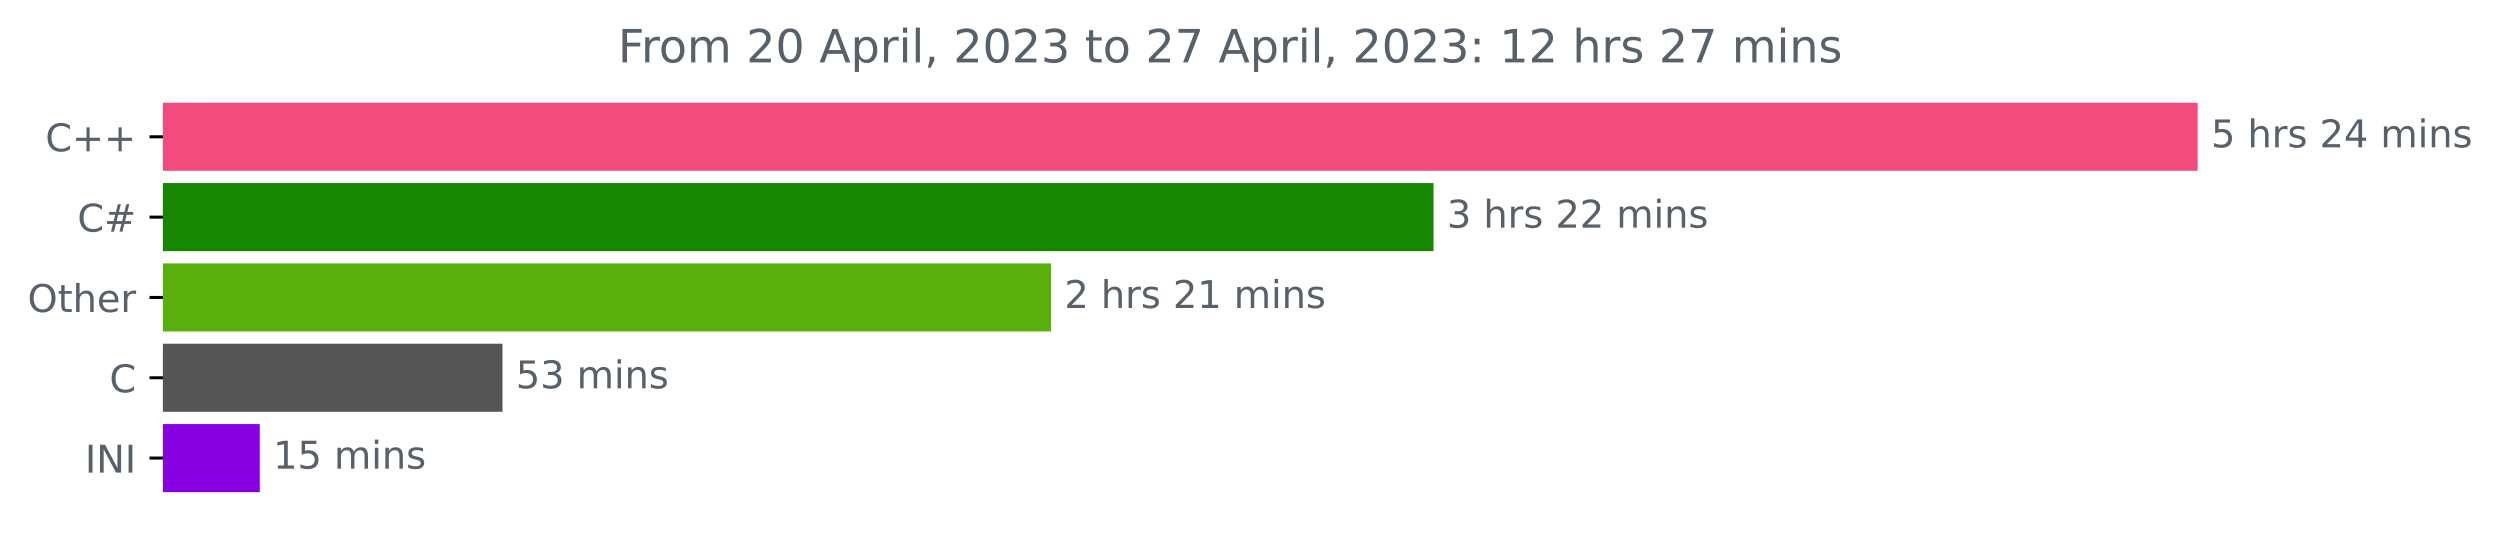
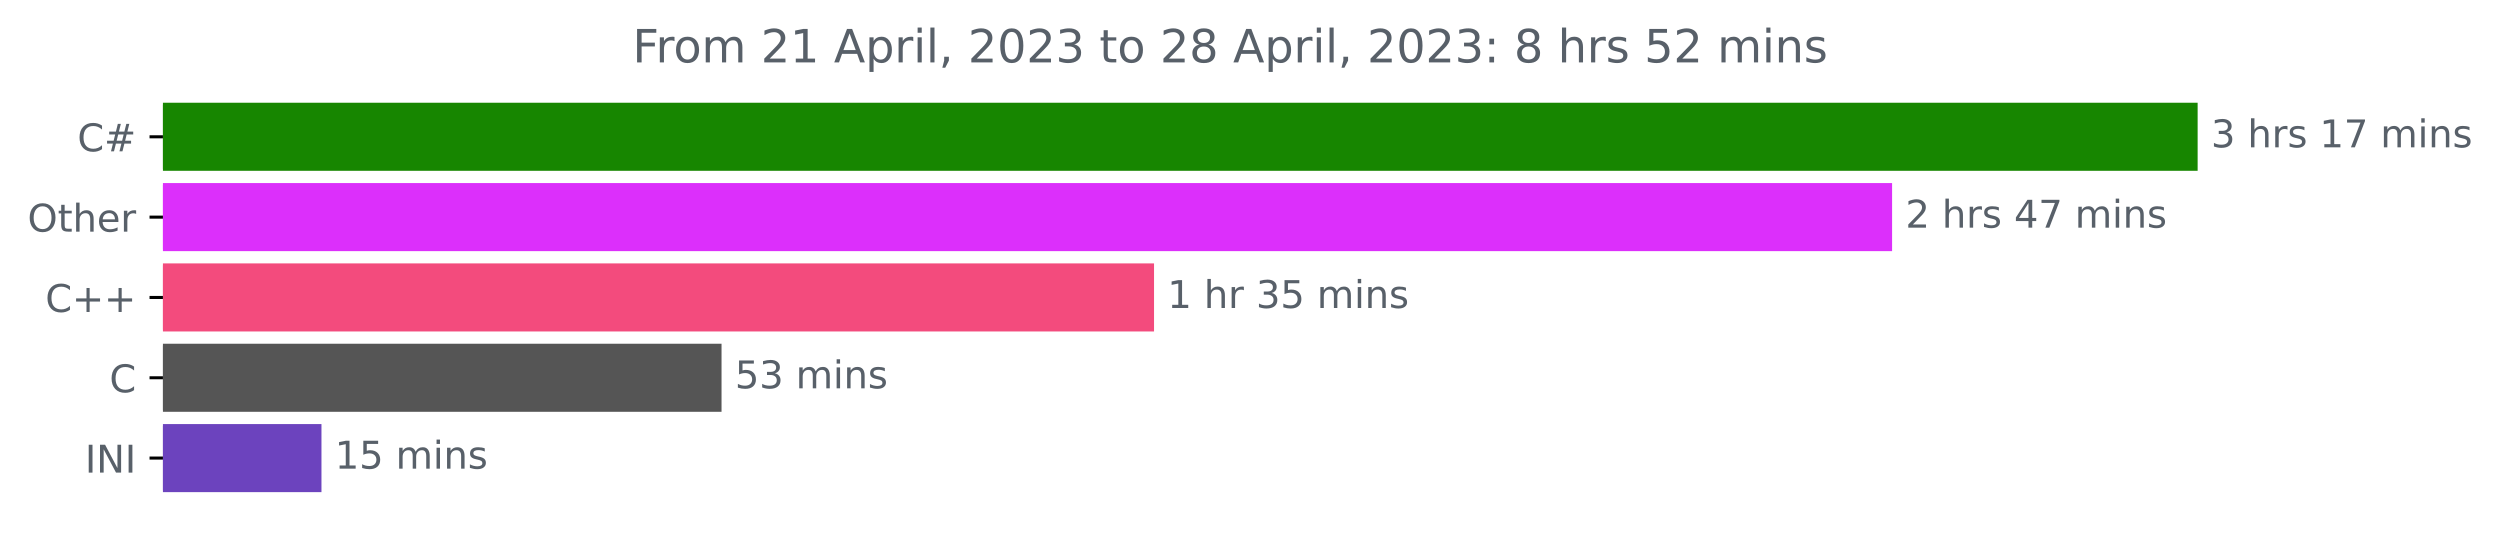
<svg xmlns="http://www.w3.org/2000/svg" xmlns:xlink="http://www.w3.org/1999/xlink" width="653.568pt" height="140.398pt" viewBox="0 0 653.568 140.398" version="1.1">
  <defs>
    <style type="text/css">*{stroke-linejoin: round; stroke-linecap: butt}</style>
  </defs>
  <g id="figure_1">
    <g id="patch_1">
      <path d="M 0 140.398  L 653.568 140.398  L 653.568 0  L 0 0  L 0 140.398  z " style="fill: none" />
    </g>
    <g id="axes_1">
      <g id="patch_2">
-         <path d="M 42.594 27.358  L 574.022 27.358  L 574.022 44.158  L 42.594 44.158  z " clip-path="url(#p221817a27f)" style="fill: #f34b7d; stroke: #f34b7d; stroke-linejoin: miter" />
+         <path d="M 42.594 27.358  L 574.022 27.358  L 574.022 44.158  L 42.594 44.158  z " clip-path="url(#pd384445b77)" style="fill: #178600; stroke: #178600; stroke-linejoin: miter" />
      </g>
      <g id="patch_3">
-         <path d="M 42.594 48.358  L 374.263 48.358  L 374.263 65.158  L 42.594 65.158  z " clip-path="url(#p221817a27f)" style="fill: #178600; stroke: #178600; stroke-linejoin: miter" />
+         <path d="M 42.594 48.358  L 494.143 48.358  L 494.143 65.158  L 42.594 65.158  z " clip-path="url(#pd384445b77)" style="fill: #dc2ffb; stroke: #dc2ffb; stroke-linejoin: miter" />
      </g>
      <g id="patch_4">
-         <path d="M 42.594 69.358  L 274.261 69.358  L 274.261 86.158  L 42.594 86.158  z " clip-path="url(#p221817a27f)" style="fill: #59b00c; stroke: #59b00c; stroke-linejoin: miter" />
+         <path d="M 42.594 69.358  L 301.196 69.358  L 301.196 86.158  L 42.594 86.158  z " clip-path="url(#pd384445b77)" style="fill: #f34b7d; stroke: #f34b7d; stroke-linejoin: miter" />
      </g>
      <g id="patch_5">
-         <path d="M 42.594 90.358  L 130.86 90.358  L 130.86 107.158  L 42.594 107.158  z " clip-path="url(#p221817a27f)" style="fill: #555555; stroke: #555555; stroke-linejoin: miter" />
+         <path d="M 42.594 90.358  L 188.13 90.358  L 188.13 107.158  L 42.594 107.158  z " clip-path="url(#pd384445b77)" style="fill: #555555; stroke: #555555; stroke-linejoin: miter" />
      </g>
      <g id="patch_6">
-         <path d="M 42.594 111.358  L 67.411 111.358  L 67.411 128.158  L 42.594 128.158  z " clip-path="url(#p221817a27f)" style="fill: #8801e0; stroke: #8801e0; stroke-linejoin: miter" />
+         <path d="M 42.594 111.358  L 83.539 111.358  L 83.539 128.158  L 42.594 128.158  z " clip-path="url(#pd384445b77)" style="fill: #6c43be; stroke: #6c43be; stroke-linejoin: miter" />
      </g>
      <g id="matplotlib.axis_1" />
      <g id="matplotlib.axis_2">
        <g id="ytick_1">
          <g id="line2d_1">
            <defs>
-               <path id="m39477ddc2d" d="M 0 0  L -3.5 0  " style="stroke: #000000; stroke-width: 0.8" />
+               <path id="m41e46af6bb" d="M 0 0  L -3.5 0  " style="stroke: #000000; stroke-width: 0.8" />
            </defs>
            <g>
-               <use xlink:href="#m39477ddc2d" x="42.594" y="35.758" style="stroke: #000000; stroke-width: 0.8" />
+               <use xlink:href="#m41e46af6bb" x="42.594" y="35.758" style="stroke: #000000; stroke-width: 0.8" />
            </g>
          </g>
          <g id="text_1">
-             <g style="fill: #586069" transform="translate(11.85156 39.55734)scale(0.1 -0.1)">
+             <g style="fill: #586069" transform="translate(20.23125 39.55734)scale(0.1 -0.1)">
              <defs>
                <path id="DejaVuSans-43" d="M 4122 4306  L 4122 3641  Q 3803 3938 3442 4084  Q 3081 4231 2675 4231  Q 1875 4231 1450 3742  Q 1025 3253 1025 2328  Q 1025 1406 1450 917  Q 1875 428 2675 428  Q 3081 428 3442 575  Q 3803 722 4122 1019  L 4122 359  Q 3791 134 3420 21  Q 3050 -91 2638 -91  Q 1578 -91 968 557  Q 359 1206 359 2328  Q 359 3453 968 4101  Q 1578 4750 2638 4750  Q 3056 4750 3426 4639  Q 3797 4528 4122 4306  z " transform="scale(0.015625)" />
-                 <path id="DejaVuSans-2b" d="M 2944 4013  L 2944 2272  L 4684 2272  L 4684 1741  L 2944 1741  L 2944 0  L 2419 0  L 2419 1741  L 678 1741  L 678 2272  L 2419 2272  L 2419 4013  L 2944 4013  z " transform="scale(0.015625)" />
+                 <path id="DejaVuSans-23" d="M 3272 2816  L 2363 2816  L 2100 1772  L 3016 1772  L 3272 2816  z M 2803 4594  L 2478 3297  L 3391 3297  L 3719 4594  L 4219 4594  L 3897 3297  L 4872 3297  L 4872 2816  L 3775 2816  L 3519 1772  L 4513 1772  L 4513 1294  L 3397 1294  L 3072 0  L 2572 0  L 2894 1294  L 1978 1294  L 1656 0  L 1153 0  L 1478 1294  L 494 1294  L 494 1772  L 1594 1772  L 1856 2816  L 850 2816  L 850 3297  L 1978 3297  L 2297 4594  L 2803 4594  z " transform="scale(0.015625)" />
              </defs>
              <use xlink:href="#DejaVuSans-43" />
-               <use xlink:href="#DejaVuSans-2b" x="69.824" />
-               <use xlink:href="#DejaVuSans-2b" x="153.613" />
+               <use xlink:href="#DejaVuSans-23" x="69.824" />
            </g>
          </g>
        </g>
        <g id="ytick_2">
          <g id="line2d_2">
            <g>
-               <use xlink:href="#m39477ddc2d" x="42.594" y="56.758" style="stroke: #000000; stroke-width: 0.8" />
+               <use xlink:href="#m41e46af6bb" x="42.594" y="56.758" style="stroke: #000000; stroke-width: 0.8" />
            </g>
          </g>
          <g id="text_2">
-             <g style="fill: #586069" transform="translate(20.23125 60.55734)scale(0.1 -0.1)">
-               <defs>
-                 <path id="DejaVuSans-23" d="M 3272 2816  L 2363 2816  L 2100 1772  L 3016 1772  L 3272 2816  z M 2803 4594  L 2478 3297  L 3391 3297  L 3719 4594  L 4219 4594  L 3897 3297  L 4872 3297  L 4872 2816  L 3775 2816  L 3519 1772  L 4513 1772  L 4513 1294  L 3397 1294  L 3072 0  L 2572 0  L 2894 1294  L 1978 1294  L 1656 0  L 1153 0  L 1478 1294  L 494 1294  L 494 1772  L 1594 1772  L 1856 2816  L 850 2816  L 850 3297  L 1978 3297  L 2297 4594  L 2803 4594  z " transform="scale(0.015625)" />
-               </defs>
-               <use xlink:href="#DejaVuSans-43" />
-               <use xlink:href="#DejaVuSans-23" x="69.824" />
-             </g>
-           </g>
-         </g>
-         <g id="ytick_3">
-           <g id="line2d_3">
-             <g>
-               <use xlink:href="#m39477ddc2d" x="42.594" y="77.758" style="stroke: #000000; stroke-width: 0.8" />
-             </g>
-           </g>
-           <g id="text_3">
-             <g style="fill: #586069" transform="translate(7.2 81.55734)scale(0.1 -0.1)">
+             <g style="fill: #586069" transform="translate(7.2 60.55734)scale(0.1 -0.1)">
              <defs>
                <path id="DejaVuSans-4f" d="M 2522 4238  Q 1834 4238 1429 3725  Q 1025 3213 1025 2328  Q 1025 1447 1429 934  Q 1834 422 2522 422  Q 3209 422 3611 934  Q 4013 1447 4013 2328  Q 4013 3213 3611 3725  Q 3209 4238 2522 4238  z M 2522 4750  Q 3503 4750 4090 4092  Q 4678 3434 4678 2328  Q 4678 1225 4090 567  Q 3503 -91 2522 -91  Q 1538 -91 948 565  Q 359 1222 359 2328  Q 359 3434 948 4092  Q 1538 4750 2522 4750  z " transform="scale(0.015625)" />
                <path id="DejaVuSans-74" d="M 1172 4494  L 1172 3500  L 2356 3500  L 2356 3053  L 1172 3053  L 1172 1153  Q 1172 725 1289 603  Q 1406 481 1766 481  L 2356 481  L 2356 0  L 1766 0  Q 1100 0 847 248  Q 594 497 594 1153  L 594 3053  L 172 3053  L 172 3500  L 594 3500  L 594 4494  L 1172 4494  z " transform="scale(0.015625)" />
                <path id="DejaVuSans-68" d="M 3513 2113  L 3513 0  L 2938 0  L 2938 2094  Q 2938 2591 2744 2837  Q 2550 3084 2163 3084  Q 1697 3084 1428 2787  Q 1159 2491 1159 1978  L 1159 0  L 581 0  L 581 4863  L 1159 4863  L 1159 2956  Q 1366 3272 1645 3428  Q 1925 3584 2291 3584  Q 2894 3584 3203 3211  Q 3513 2838 3513 2113  z " transform="scale(0.015625)" />
                <path id="DejaVuSans-65" d="M 3597 1894  L 3597 1613  L 953 1613  Q 991 1019 1311 708  Q 1631 397 2203 397  Q 2534 397 2845 478  Q 3156 559 3463 722  L 3463 178  Q 3153 47 2828 -22  Q 2503 -91 2169 -91  Q 1331 -91 842 396  Q 353 884 353 1716  Q 353 2575 817 3079  Q 1281 3584 2069 3584  Q 2775 3584 3186 3129  Q 3597 2675 3597 1894  z M 3022 2063  Q 3016 2534 2758 2815  Q 2500 3097 2075 3097  Q 1594 3097 1305 2825  Q 1016 2553 972 2059  L 3022 2063  z " transform="scale(0.015625)" />
                <path id="DejaVuSans-72" d="M 2631 2963  Q 2534 3019 2420 3045  Q 2306 3072 2169 3072  Q 1681 3072 1420 2755  Q 1159 2438 1159 1844  L 1159 0  L 581 0  L 581 3500  L 1159 3500  L 1159 2956  Q 1341 3275 1631 3429  Q 1922 3584 2338 3584  Q 2397 3584 2469 3576  Q 2541 3569 2628 3553  L 2631 2963  z " transform="scale(0.015625)" />
              </defs>
              <use xlink:href="#DejaVuSans-4f" />
              <use xlink:href="#DejaVuSans-74" x="78.711" />
              <use xlink:href="#DejaVuSans-68" x="117.92" />
              <use xlink:href="#DejaVuSans-65" x="181.299" />
              <use xlink:href="#DejaVuSans-72" x="242.822" />
            </g>
          </g>
        </g>
+         <g id="ytick_3">
+           <g id="line2d_3">
+             <g>
+               <use xlink:href="#m41e46af6bb" x="42.594" y="77.758" style="stroke: #000000; stroke-width: 0.8" />
+             </g>
+           </g>
+           <g id="text_3">
+             <g style="fill: #586069" transform="translate(11.85156 81.55734)scale(0.1 -0.1)">
+               <defs>
+                 <path id="DejaVuSans-2b" d="M 2944 4013  L 2944 2272  L 4684 2272  L 4684 1741  L 2944 1741  L 2944 0  L 2419 0  L 2419 1741  L 678 1741  L 678 2272  L 2419 2272  L 2419 4013  L 2944 4013  z " transform="scale(0.015625)" />
+               </defs>
+               <use xlink:href="#DejaVuSans-43" />
+               <use xlink:href="#DejaVuSans-2b" x="69.824" />
+               <use xlink:href="#DejaVuSans-2b" x="153.613" />
+             </g>
+           </g>
+         </g>
        <g id="ytick_4">
          <g id="line2d_4">
            <g>
-               <use xlink:href="#m39477ddc2d" x="42.594" y="98.758" style="stroke: #000000; stroke-width: 0.8" />
+               <use xlink:href="#m41e46af6bb" x="42.594" y="98.758" style="stroke: #000000; stroke-width: 0.8" />
            </g>
          </g>
          <g id="text_4">
            <g style="fill: #586069" transform="translate(28.61094 102.5573)scale(0.1 -0.1)">
              <use xlink:href="#DejaVuSans-43" />
            </g>
          </g>
        </g>
        <g id="ytick_5">
          <g id="line2d_5">
            <g>
-               <use xlink:href="#m39477ddc2d" x="42.594" y="119.758" style="stroke: #000000; stroke-width: 0.8" />
+               <use xlink:href="#m41e46af6bb" x="42.594" y="119.758" style="stroke: #000000; stroke-width: 0.8" />
            </g>
          </g>
          <g id="text_5">
            <g style="fill: #586069" transform="translate(22.2125 123.5573)scale(0.1 -0.1)">
              <defs>
                <path id="DejaVuSans-49" d="M 628 4666  L 1259 4666  L 1259 0  L 628 0  L 628 4666  z " transform="scale(0.015625)" />
                <path id="DejaVuSans-4e" d="M 628 4666  L 1478 4666  L 3547 763  L 3547 4666  L 4159 4666  L 4159 0  L 3309 0  L 1241 3903  L 1241 0  L 628 0  L 628 4666  z " transform="scale(0.015625)" />
              </defs>
              <use xlink:href="#DejaVuSans-49" />
              <use xlink:href="#DejaVuSans-4e" x="29.492" />
              <use xlink:href="#DejaVuSans-49" x="104.297" />
            </g>
          </g>
        </g>
      </g>
      <g id="text_6">
        <g style="fill: #586069" transform="translate(578.0223 38.5175)scale(0.1 -0.1)">
          <defs>
-             <path id="DejaVuSans-35" d="M 691 4666  L 3169 4666  L 3169 4134  L 1269 4134  L 1269 2991  Q 1406 3038 1543 3061  Q 1681 3084 1819 3084  Q 2600 3084 3056 2656  Q 3513 2228 3513 1497  Q 3513 744 3044 326  Q 2575 -91 1722 -91  Q 1428 -91 1123 -41  Q 819 9 494 109  L 494 744  Q 775 591 1075 516  Q 1375 441 1709 441  Q 2250 441 2565 725  Q 2881 1009 2881 1497  Q 2881 1984 2565 2268  Q 2250 2553 1709 2553  Q 1456 2553 1204 2497  Q 953 2441 691 2322  L 691 4666  z " transform="scale(0.015625)" />
+             <path id="DejaVuSans-33" d="M 2597 2516  Q 3050 2419 3304 2112  Q 3559 1806 3559 1356  Q 3559 666 3084 287  Q 2609 -91 1734 -91  Q 1441 -91 1130 -33  Q 819 25 488 141  L 488 750  Q 750 597 1062 519  Q 1375 441 1716 441  Q 2309 441 2620 675  Q 2931 909 2931 1356  Q 2931 1769 2642 2001  Q 2353 2234 1838 2234  L 1294 2234  L 1294 2753  L 1863 2753  Q 2328 2753 2575 2939  Q 2822 3125 2822 3475  Q 2822 3834 2567 4026  Q 2313 4219 1838 4219  Q 1578 4219 1281 4162  Q 984 4106 628 3988  L 628 4550  Q 988 4650 1302 4700  Q 1616 4750 1894 4750  Q 2613 4750 3031 4423  Q 3450 4097 3450 3541  Q 3450 3153 3228 2886  Q 3006 2619 2597 2516  z " transform="scale(0.015625)" />
            <path id="DejaVuSans-20" transform="scale(0.015625)" />
            <path id="DejaVuSans-73" d="M 2834 3397  L 2834 2853  Q 2591 2978 2328 3040  Q 2066 3103 1784 3103  Q 1356 3103 1142 2972  Q 928 2841 928 2578  Q 928 2378 1081 2264  Q 1234 2150 1697 2047  L 1894 2003  Q 2506 1872 2764 1633  Q 3022 1394 3022 966  Q 3022 478 2636 193  Q 2250 -91 1575 -91  Q 1294 -91 989 -36  Q 684 19 347 128  L 347 722  Q 666 556 975 473  Q 1284 391 1588 391  Q 1994 391 2212 530  Q 2431 669 2431 922  Q 2431 1156 2273 1281  Q 2116 1406 1581 1522  L 1381 1569  Q 847 1681 609 1914  Q 372 2147 372 2553  Q 372 3047 722 3315  Q 1072 3584 1716 3584  Q 2034 3584 2315 3537  Q 2597 3491 2834 3397  z " transform="scale(0.015625)" />
-             <path id="DejaVuSans-32" d="M 1228 531  L 3431 531  L 3431 0  L 469 0  L 469 531  Q 828 903 1448 1529  Q 2069 2156 2228 2338  Q 2531 2678 2651 2914  Q 2772 3150 2772 3378  Q 2772 3750 2511 3984  Q 2250 4219 1831 4219  Q 1534 4219 1204 4116  Q 875 4013 500 3803  L 500 4441  Q 881 4594 1212 4672  Q 1544 4750 1819 4750  Q 2544 4750 2975 4387  Q 3406 4025 3406 3419  Q 3406 3131 3298 2873  Q 3191 2616 2906 2266  Q 2828 2175 2409 1742  Q 1991 1309 1228 531  z " transform="scale(0.015625)" />
-             <path id="DejaVuSans-34" d="M 2419 4116  L 825 1625  L 2419 1625  L 2419 4116  z M 2253 4666  L 3047 4666  L 3047 1625  L 3713 1625  L 3713 1100  L 3047 1100  L 3047 0  L 2419 0  L 2419 1100  L 313 1100  L 313 1709  L 2253 4666  z " transform="scale(0.015625)" />
+             <path id="DejaVuSans-31" d="M 794 531  L 1825 531  L 1825 4091  L 703 3866  L 703 4441  L 1819 4666  L 2450 4666  L 2450 531  L 3481 531  L 3481 0  L 794 0  L 794 531  z " transform="scale(0.015625)" />
+             <path id="DejaVuSans-37" d="M 525 4666  L 3525 4666  L 3525 4397  L 1831 0  L 1172 0  L 2766 4134  L 525 4134  L 525 4666  z " transform="scale(0.015625)" />
            <path id="DejaVuSans-6d" d="M 3328 2828  Q 3544 3216 3844 3400  Q 4144 3584 4550 3584  Q 5097 3584 5394 3201  Q 5691 2819 5691 2113  L 5691 0  L 5113 0  L 5113 2094  Q 5113 2597 4934 2840  Q 4756 3084 4391 3084  Q 3944 3084 3684 2787  Q 3425 2491 3425 1978  L 3425 0  L 2847 0  L 2847 2094  Q 2847 2600 2669 2842  Q 2491 3084 2119 3084  Q 1678 3084 1418 2786  Q 1159 2488 1159 1978  L 1159 0  L 581 0  L 581 3500  L 1159 3500  L 1159 2956  Q 1356 3278 1631 3431  Q 1906 3584 2284 3584  Q 2666 3584 2933 3390  Q 3200 3197 3328 2828  z " transform="scale(0.015625)" />
            <path id="DejaVuSans-69" d="M 603 3500  L 1178 3500  L 1178 0  L 603 0  L 603 3500  z M 603 4863  L 1178 4863  L 1178 4134  L 603 4134  L 603 4863  z " transform="scale(0.015625)" />
            <path id="DejaVuSans-6e" d="M 3513 2113  L 3513 0  L 2938 0  L 2938 2094  Q 2938 2591 2744 2837  Q 2550 3084 2163 3084  Q 1697 3084 1428 2787  Q 1159 2491 1159 1978  L 1159 0  L 581 0  L 581 3500  L 1159 3500  L 1159 2956  Q 1366 3272 1645 3428  Q 1925 3584 2291 3584  Q 2894 3584 3203 3211  Q 3513 2838 3513 2113  z " transform="scale(0.015625)" />
-           </defs>
-           <use xlink:href="#DejaVuSans-35" />
-           <use xlink:href="#DejaVuSans-20" x="63.623" />
-           <use xlink:href="#DejaVuSans-68" x="95.41" />
-           <use xlink:href="#DejaVuSans-72" x="158.789" />
-           <use xlink:href="#DejaVuSans-73" x="199.902" />
-           <use xlink:href="#DejaVuSans-20" x="252.002" />
-           <use xlink:href="#DejaVuSans-32" x="283.789" />
-           <use xlink:href="#DejaVuSans-34" x="347.412" />
-           <use xlink:href="#DejaVuSans-20" x="411.035" />
-           <use xlink:href="#DejaVuSans-6d" x="442.822" />
-           <use xlink:href="#DejaVuSans-69" x="540.234" />
-           <use xlink:href="#DejaVuSans-6e" x="568.018" />
-           <use xlink:href="#DejaVuSans-73" x="631.396" />
-         </g>
-       </g>
-       <g id="text_7">
-         <g style="fill: #586069" transform="translate(378.2629 59.5175)scale(0.1 -0.1)">
-           <defs>
-             <path id="DejaVuSans-33" d="M 2597 2516  Q 3050 2419 3304 2112  Q 3559 1806 3559 1356  Q 3559 666 3084 287  Q 2609 -91 1734 -91  Q 1441 -91 1130 -33  Q 819 25 488 141  L 488 750  Q 750 597 1062 519  Q 1375 441 1716 441  Q 2309 441 2620 675  Q 2931 909 2931 1356  Q 2931 1769 2642 2001  Q 2353 2234 1838 2234  L 1294 2234  L 1294 2753  L 1863 2753  Q 2328 2753 2575 2939  Q 2822 3125 2822 3475  Q 2822 3834 2567 4026  Q 2313 4219 1838 4219  Q 1578 4219 1281 4162  Q 984 4106 628 3988  L 628 4550  Q 988 4650 1302 4700  Q 1616 4750 1894 4750  Q 2613 4750 3031 4423  Q 3450 4097 3450 3541  Q 3450 3153 3228 2886  Q 3006 2619 2597 2516  z " transform="scale(0.015625)" />
          </defs>
          <use xlink:href="#DejaVuSans-33" />
          <use xlink:href="#DejaVuSans-20" x="63.623" />
          <use xlink:href="#DejaVuSans-68" x="95.41" />
          <use xlink:href="#DejaVuSans-72" x="158.789" />
          <use xlink:href="#DejaVuSans-73" x="199.902" />
          <use xlink:href="#DejaVuSans-20" x="252.002" />
-           <use xlink:href="#DejaVuSans-32" x="283.789" />
-           <use xlink:href="#DejaVuSans-32" x="347.412" />
+           <use xlink:href="#DejaVuSans-31" x="283.789" />
+           <use xlink:href="#DejaVuSans-37" x="347.412" />
          <use xlink:href="#DejaVuSans-20" x="411.035" />
          <use xlink:href="#DejaVuSans-6d" x="442.822" />
          <use xlink:href="#DejaVuSans-69" x="540.234" />
          <use xlink:href="#DejaVuSans-6e" x="568.018" />
          <use xlink:href="#DejaVuSans-73" x="631.396" />
        </g>
      </g>
-       <g id="text_8">
-         <g style="fill: #586069" transform="translate(278.2609 80.5175)scale(0.1 -0.1)">
-           <defs>
-             <path id="DejaVuSans-31" d="M 794 531  L 1825 531  L 1825 4091  L 703 3866  L 703 4441  L 1819 4666  L 2450 4666  L 2450 531  L 3481 531  L 3481 0  L 794 0  L 794 531  z " transform="scale(0.015625)" />
+       <g id="text_7">
+         <g style="fill: #586069" transform="translate(498.1428 59.5175)scale(0.1 -0.1)">
+           <defs>
+             <path id="DejaVuSans-32" d="M 1228 531  L 3431 531  L 3431 0  L 469 0  L 469 531  Q 828 903 1448 1529  Q 2069 2156 2228 2338  Q 2531 2678 2651 2914  Q 2772 3150 2772 3378  Q 2772 3750 2511 3984  Q 2250 4219 1831 4219  Q 1534 4219 1204 4116  Q 875 4013 500 3803  L 500 4441  Q 881 4594 1212 4672  Q 1544 4750 1819 4750  Q 2544 4750 2975 4387  Q 3406 4025 3406 3419  Q 3406 3131 3298 2873  Q 3191 2616 2906 2266  Q 2828 2175 2409 1742  Q 1991 1309 1228 531  z " transform="scale(0.015625)" />
+             <path id="DejaVuSans-34" d="M 2419 4116  L 825 1625  L 2419 1625  L 2419 4116  z M 2253 4666  L 3047 4666  L 3047 1625  L 3713 1625  L 3713 1100  L 3047 1100  L 3047 0  L 2419 0  L 2419 1100  L 313 1100  L 313 1709  L 2253 4666  z " transform="scale(0.015625)" />
          </defs>
          <use xlink:href="#DejaVuSans-32" />
          <use xlink:href="#DejaVuSans-20" x="63.623" />
          <use xlink:href="#DejaVuSans-68" x="95.41" />
          <use xlink:href="#DejaVuSans-72" x="158.789" />
          <use xlink:href="#DejaVuSans-73" x="199.902" />
          <use xlink:href="#DejaVuSans-20" x="252.002" />
-           <use xlink:href="#DejaVuSans-32" x="283.789" />
-           <use xlink:href="#DejaVuSans-31" x="347.412" />
+           <use xlink:href="#DejaVuSans-34" x="283.789" />
+           <use xlink:href="#DejaVuSans-37" x="347.412" />
          <use xlink:href="#DejaVuSans-20" x="411.035" />
          <use xlink:href="#DejaVuSans-6d" x="442.822" />
          <use xlink:href="#DejaVuSans-69" x="540.234" />
          <use xlink:href="#DejaVuSans-6e" x="568.018" />
          <use xlink:href="#DejaVuSans-73" x="631.396" />
        </g>
      </g>
+       <g id="text_8">
+         <g style="fill: #586069" transform="translate(305.1965 80.5175)scale(0.1 -0.1)">
+           <defs>
+             <path id="DejaVuSans-35" d="M 691 4666  L 3169 4666  L 3169 4134  L 1269 4134  L 1269 2991  Q 1406 3038 1543 3061  Q 1681 3084 1819 3084  Q 2600 3084 3056 2656  Q 3513 2228 3513 1497  Q 3513 744 3044 326  Q 2575 -91 1722 -91  Q 1428 -91 1123 -41  Q 819 9 494 109  L 494 744  Q 775 591 1075 516  Q 1375 441 1709 441  Q 2250 441 2565 725  Q 2881 1009 2881 1497  Q 2881 1984 2565 2268  Q 2250 2553 1709 2553  Q 1456 2553 1204 2497  Q 953 2441 691 2322  L 691 4666  z " transform="scale(0.015625)" />
+           </defs>
+           <use xlink:href="#DejaVuSans-31" />
+           <use xlink:href="#DejaVuSans-20" x="63.623" />
+           <use xlink:href="#DejaVuSans-68" x="95.41" />
+           <use xlink:href="#DejaVuSans-72" x="158.789" />
+           <use xlink:href="#DejaVuSans-20" x="199.902" />
+           <use xlink:href="#DejaVuSans-33" x="231.689" />
+           <use xlink:href="#DejaVuSans-35" x="295.312" />
+           <use xlink:href="#DejaVuSans-20" x="358.936" />
+           <use xlink:href="#DejaVuSans-6d" x="390.723" />
+           <use xlink:href="#DejaVuSans-69" x="488.135" />
+           <use xlink:href="#DejaVuSans-6e" x="515.918" />
+           <use xlink:href="#DejaVuSans-73" x="579.297" />
+         </g>
+       </g>
      <g id="text_9">
-         <g style="fill: #586069" transform="translate(134.8595 101.5175)scale(0.1 -0.1)">
+         <g style="fill: #586069" transform="translate(192.1296 101.5175)scale(0.1 -0.1)">
          <use xlink:href="#DejaVuSans-35" />
          <use xlink:href="#DejaVuSans-33" x="63.623" />
          <use xlink:href="#DejaVuSans-20" x="127.246" />
          <use xlink:href="#DejaVuSans-6d" x="159.033" />
          <use xlink:href="#DejaVuSans-69" x="256.445" />
          <use xlink:href="#DejaVuSans-6e" x="284.229" />
          <use xlink:href="#DejaVuSans-73" x="347.607" />
        </g>
      </g>
      <g id="text_10">
-         <g style="fill: #586069" transform="translate(71.41087 122.5175)scale(0.1 -0.1)">
+         <g style="fill: #586069" transform="translate(87.53918 122.5175)scale(0.1 -0.1)">
          <use xlink:href="#DejaVuSans-31" />
          <use xlink:href="#DejaVuSans-35" x="63.623" />
          <use xlink:href="#DejaVuSans-20" x="127.246" />
          <use xlink:href="#DejaVuSans-6d" x="159.033" />
          <use xlink:href="#DejaVuSans-69" x="256.445" />
          <use xlink:href="#DejaVuSans-6e" x="284.229" />
          <use xlink:href="#DejaVuSans-73" x="347.607" />
        </g>
      </g>
      <g id="text_11">
-         <g style="fill: #586069" transform="translate(161.555 16.31812)scale(0.12 -0.12)">
+         <g style="fill: #586069" transform="translate(165.3725 16.31812)scale(0.12 -0.12)">
          <defs>
            <path id="DejaVuSans-46" d="M 628 4666  L 3309 4666  L 3309 4134  L 1259 4134  L 1259 2759  L 3109 2759  L 3109 2228  L 1259 2228  L 1259 0  L 628 0  L 628 4666  z " transform="scale(0.015625)" />
            <path id="DejaVuSans-6f" d="M 1959 3097  Q 1497 3097 1228 2736  Q 959 2375 959 1747  Q 959 1119 1226 758  Q 1494 397 1959 397  Q 2419 397 2687 759  Q 2956 1122 2956 1747  Q 2956 2369 2687 2733  Q 2419 3097 1959 3097  z M 1959 3584  Q 2709 3584 3137 3096  Q 3566 2609 3566 1747  Q 3566 888 3137 398  Q 2709 -91 1959 -91  Q 1206 -91 779 398  Q 353 888 353 1747  Q 353 2609 779 3096  Q 1206 3584 1959 3584  z " transform="scale(0.015625)" />
-             <path id="DejaVuSans-30" d="M 2034 4250  Q 1547 4250 1301 3770  Q 1056 3291 1056 2328  Q 1056 1369 1301 889  Q 1547 409 2034 409  Q 2525 409 2770 889  Q 3016 1369 3016 2328  Q 3016 3291 2770 3770  Q 2525 4250 2034 4250  z M 2034 4750  Q 2819 4750 3233 4129  Q 3647 3509 3647 2328  Q 3647 1150 3233 529  Q 2819 -91 2034 -91  Q 1250 -91 836 529  Q 422 1150 422 2328  Q 422 3509 836 4129  Q 1250 4750 2034 4750  z " transform="scale(0.015625)" />
            <path id="DejaVuSans-41" d="M 2188 4044  L 1331 1722  L 3047 1722  L 2188 4044  z M 1831 4666  L 2547 4666  L 4325 0  L 3669 0  L 3244 1197  L 1141 1197  L 716 0  L 50 0  L 1831 4666  z " transform="scale(0.015625)" />
            <path id="DejaVuSans-70" d="M 1159 525  L 1159 -1331  L 581 -1331  L 581 3500  L 1159 3500  L 1159 2969  Q 1341 3281 1617 3432  Q 1894 3584 2278 3584  Q 2916 3584 3314 3078  Q 3713 2572 3713 1747  Q 3713 922 3314 415  Q 2916 -91 2278 -91  Q 1894 -91 1617 61  Q 1341 213 1159 525  z M 3116 1747  Q 3116 2381 2855 2742  Q 2594 3103 2138 3103  Q 1681 3103 1420 2742  Q 1159 2381 1159 1747  Q 1159 1113 1420 752  Q 1681 391 2138 391  Q 2594 391 2855 752  Q 3116 1113 3116 1747  z " transform="scale(0.015625)" />
            <path id="DejaVuSans-6c" d="M 603 4863  L 1178 4863  L 1178 0  L 603 0  L 603 4863  z " transform="scale(0.015625)" />
            <path id="DejaVuSans-2c" d="M 750 794  L 1409 794  L 1409 256  L 897 -744  L 494 -744  L 750 256  L 750 794  z " transform="scale(0.015625)" />
-             <path id="DejaVuSans-37" d="M 525 4666  L 3525 4666  L 3525 4397  L 1831 0  L 1172 0  L 2766 4134  L 525 4134  L 525 4666  z " transform="scale(0.015625)" />
+             <path id="DejaVuSans-30" d="M 2034 4250  Q 1547 4250 1301 3770  Q 1056 3291 1056 2328  Q 1056 1369 1301 889  Q 1547 409 2034 409  Q 2525 409 2770 889  Q 3016 1369 3016 2328  Q 3016 3291 2770 3770  Q 2525 4250 2034 4250  z M 2034 4750  Q 2819 4750 3233 4129  Q 3647 3509 3647 2328  Q 3647 1150 3233 529  Q 2819 -91 2034 -91  Q 1250 -91 836 529  Q 422 1150 422 2328  Q 422 3509 836 4129  Q 1250 4750 2034 4750  z " transform="scale(0.015625)" />
+             <path id="DejaVuSans-38" d="M 2034 2216  Q 1584 2216 1326 1975  Q 1069 1734 1069 1313  Q 1069 891 1326 650  Q 1584 409 2034 409  Q 2484 409 2743 651  Q 3003 894 3003 1313  Q 3003 1734 2745 1975  Q 2488 2216 2034 2216  z M 1403 2484  Q 997 2584 770 2862  Q 544 3141 544 3541  Q 544 4100 942 4425  Q 1341 4750 2034 4750  Q 2731 4750 3128 4425  Q 3525 4100 3525 3541  Q 3525 3141 3298 2862  Q 3072 2584 2669 2484  Q 3125 2378 3379 2068  Q 3634 1759 3634 1313  Q 3634 634 3220 271  Q 2806 -91 2034 -91  Q 1263 -91 848 271  Q 434 634 434 1313  Q 434 1759 690 2068  Q 947 2378 1403 2484  z M 1172 3481  Q 1172 3119 1398 2916  Q 1625 2713 2034 2713  Q 2441 2713 2670 2916  Q 2900 3119 2900 3481  Q 2900 3844 2670 4047  Q 2441 4250 2034 4250  Q 1625 4250 1398 4047  Q 1172 3844 1172 3481  z " transform="scale(0.015625)" />
            <path id="DejaVuSans-3a" d="M 750 794  L 1409 794  L 1409 0  L 750 0  L 750 794  z M 750 3309  L 1409 3309  L 1409 2516  L 750 2516  L 750 3309  z " transform="scale(0.015625)" />
          </defs>
          <use xlink:href="#DejaVuSans-46" />
          <use xlink:href="#DejaVuSans-72" x="50.27" />
          <use xlink:href="#DejaVuSans-6f" x="89.133" />
          <use xlink:href="#DejaVuSans-6d" x="150.314" />
          <use xlink:href="#DejaVuSans-20" x="247.727" />
          <use xlink:href="#DejaVuSans-32" x="279.514" />
-           <use xlink:href="#DejaVuSans-30" x="343.137" />
+           <use xlink:href="#DejaVuSans-31" x="343.137" />
          <use xlink:href="#DejaVuSans-20" x="406.76" />
          <use xlink:href="#DejaVuSans-41" x="438.547" />
          <use xlink:href="#DejaVuSans-70" x="506.955" />
          <use xlink:href="#DejaVuSans-72" x="570.432" />
          <use xlink:href="#DejaVuSans-69" x="611.545" />
          <use xlink:href="#DejaVuSans-6c" x="639.328" />
          <use xlink:href="#DejaVuSans-2c" x="667.111" />
          <use xlink:href="#DejaVuSans-20" x="698.898" />
          <use xlink:href="#DejaVuSans-32" x="730.686" />
          <use xlink:href="#DejaVuSans-30" x="794.309" />
          <use xlink:href="#DejaVuSans-32" x="857.932" />
          <use xlink:href="#DejaVuSans-33" x="921.555" />
          <use xlink:href="#DejaVuSans-20" x="985.178" />
          <use xlink:href="#DejaVuSans-74" x="1016.965" />
          <use xlink:href="#DejaVuSans-6f" x="1056.174" />
          <use xlink:href="#DejaVuSans-20" x="1117.355" />
          <use xlink:href="#DejaVuSans-32" x="1149.143" />
-           <use xlink:href="#DejaVuSans-37" x="1212.766" />
+           <use xlink:href="#DejaVuSans-38" x="1212.766" />
          <use xlink:href="#DejaVuSans-20" x="1276.389" />
          <use xlink:href="#DejaVuSans-41" x="1308.176" />
          <use xlink:href="#DejaVuSans-70" x="1376.584" />
          <use xlink:href="#DejaVuSans-72" x="1440.061" />
          <use xlink:href="#DejaVuSans-69" x="1481.174" />
          <use xlink:href="#DejaVuSans-6c" x="1508.957" />
          <use xlink:href="#DejaVuSans-2c" x="1536.74" />
          <use xlink:href="#DejaVuSans-20" x="1568.527" />
          <use xlink:href="#DejaVuSans-32" x="1600.314" />
          <use xlink:href="#DejaVuSans-30" x="1663.938" />
          <use xlink:href="#DejaVuSans-32" x="1727.561" />
          <use xlink:href="#DejaVuSans-33" x="1791.184" />
          <use xlink:href="#DejaVuSans-3a" x="1854.807" />
          <use xlink:href="#DejaVuSans-20" x="1888.498" />
-           <use xlink:href="#DejaVuSans-31" x="1920.285" />
-           <use xlink:href="#DejaVuSans-32" x="1983.908" />
-           <use xlink:href="#DejaVuSans-20" x="2047.531" />
-           <use xlink:href="#DejaVuSans-68" x="2079.318" />
-           <use xlink:href="#DejaVuSans-72" x="2142.697" />
-           <use xlink:href="#DejaVuSans-73" x="2183.811" />
-           <use xlink:href="#DejaVuSans-20" x="2235.91" />
+           <use xlink:href="#DejaVuSans-38" x="1920.285" />
+           <use xlink:href="#DejaVuSans-20" x="1983.908" />
+           <use xlink:href="#DejaVuSans-68" x="2015.695" />
+           <use xlink:href="#DejaVuSans-72" x="2079.074" />
+           <use xlink:href="#DejaVuSans-73" x="2120.188" />
+           <use xlink:href="#DejaVuSans-20" x="2172.287" />
+           <use xlink:href="#DejaVuSans-35" x="2204.074" />
          <use xlink:href="#DejaVuSans-32" x="2267.697" />
-           <use xlink:href="#DejaVuSans-37" x="2331.32" />
-           <use xlink:href="#DejaVuSans-20" x="2394.943" />
-           <use xlink:href="#DejaVuSans-6d" x="2426.73" />
-           <use xlink:href="#DejaVuSans-69" x="2524.143" />
-           <use xlink:href="#DejaVuSans-6e" x="2551.926" />
-           <use xlink:href="#DejaVuSans-73" x="2615.305" />
+           <use xlink:href="#DejaVuSans-20" x="2331.32" />
+           <use xlink:href="#DejaVuSans-6d" x="2363.107" />
+           <use xlink:href="#DejaVuSans-69" x="2460.52" />
+           <use xlink:href="#DejaVuSans-6e" x="2488.303" />
+           <use xlink:href="#DejaVuSans-73" x="2551.682" />
        </g>
      </g>
    </g>
  </g>
  <defs>
-     <clipPath id="p221817a27f">
+     <clipPath id="pd384445b77">
      <rect x="42.594" y="22.318" width="558" height="110.88" />
    </clipPath>
  </defs>
</svg>
